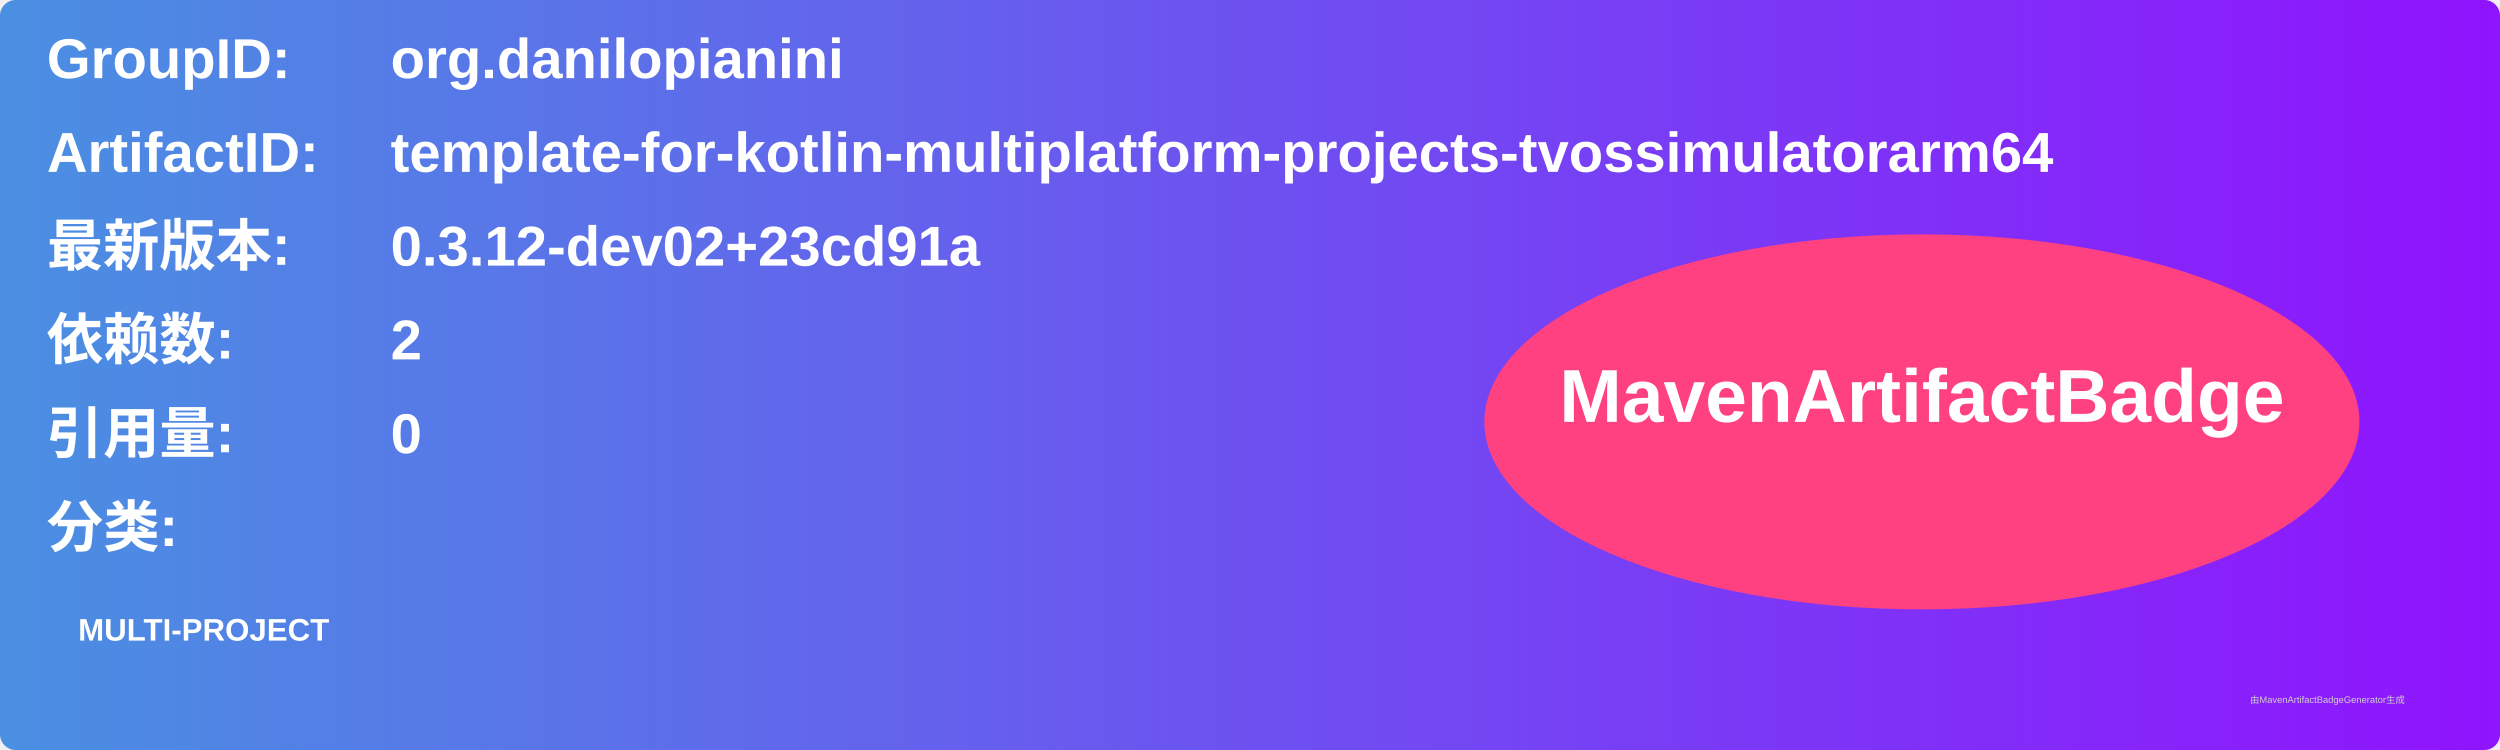
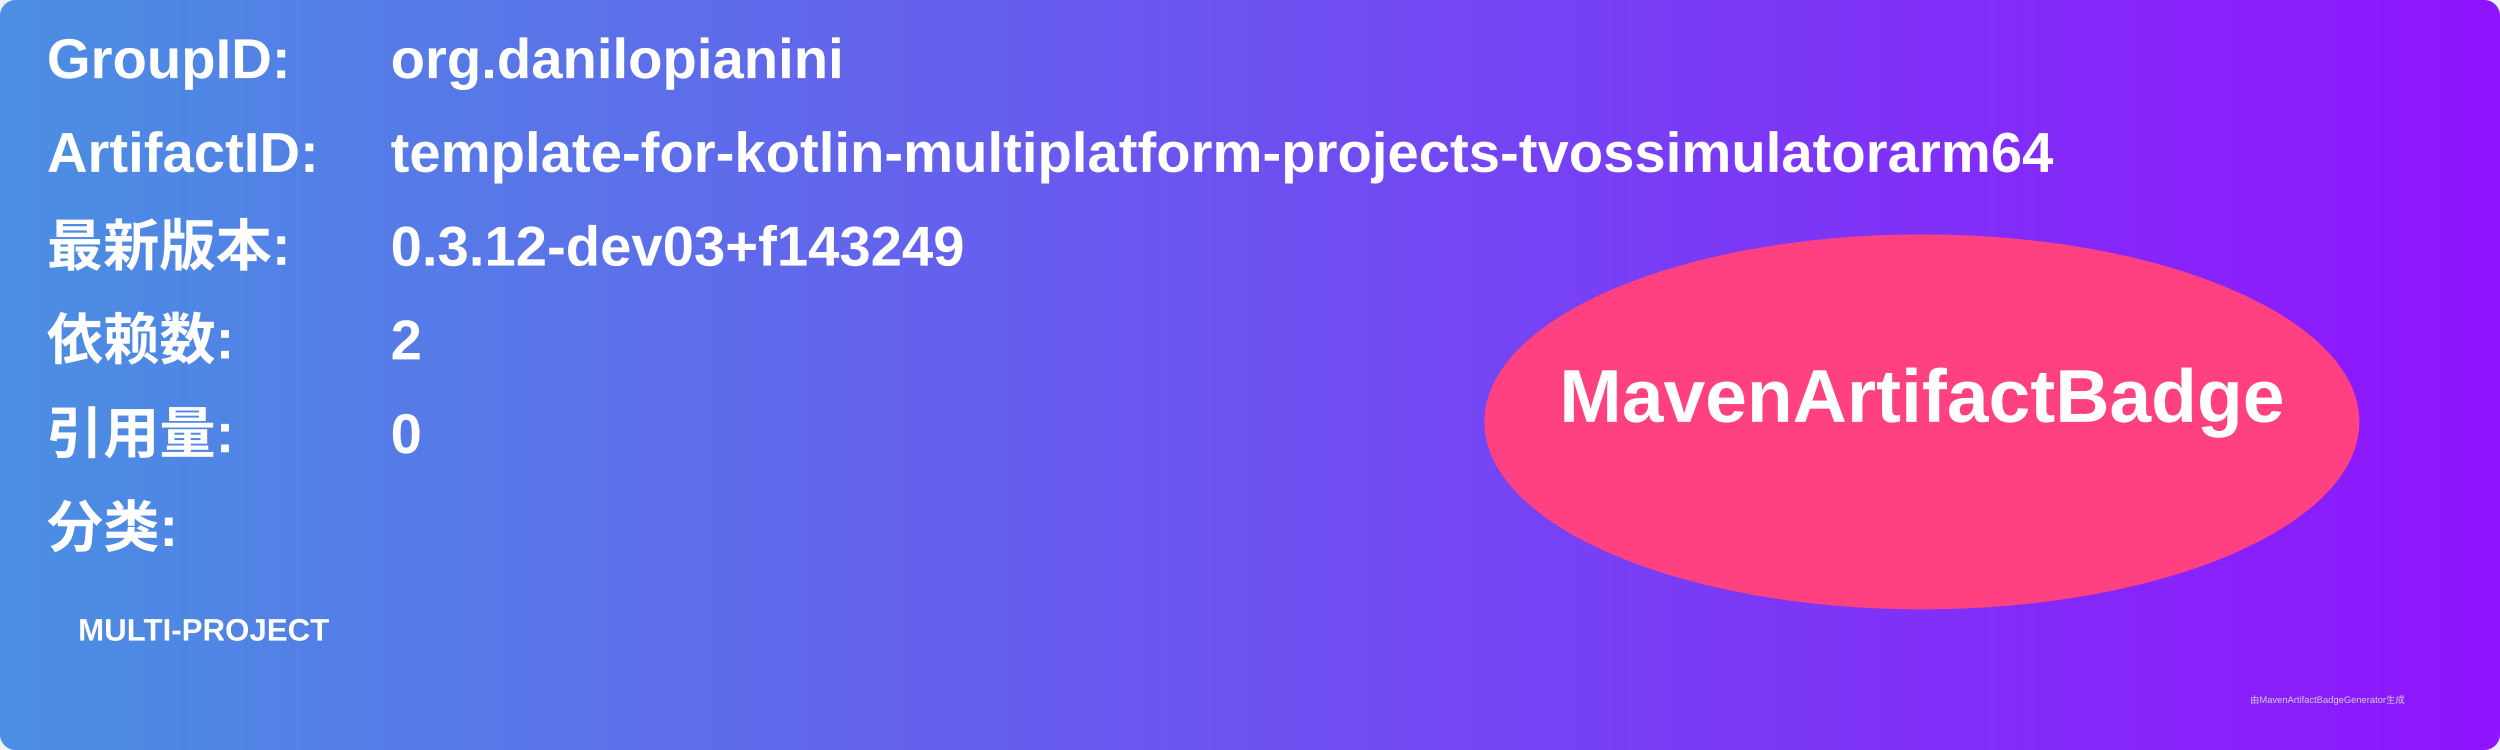
<svg xmlns="http://www.w3.org/2000/svg" width="800" height="240" viewBox="0 0 800 240">
  <linearGradient id="grad" x1="0%" y1="0%" x2="100%" y2="0%">
    <stop offset="0%" stop-color="#4a90e2" />
    <stop offset="100%" stop-color="#9013fe" />
  </linearGradient>
  <rect width="100%" height="100%" rx="5" ry="5" fill="url(#grad)" />
  <g transform="translate(15, 15)">
    <text x="0" y="10" font-family="Arial" font-size="18" fill="white" font-weight="bold" width="260">GroupID:</text>
    <text x="110" y="10" font-family="Arial" font-size="18" fill="white" font-weight="bold" width="460">org.danilopianini</text>
    <text x="0" y="40" font-family="Arial" font-size="18" fill="white" font-weight="bold" width="260">ArtifactID:</text>
    <text x="110" y="40" font-family="Arial" font-size="18" fill="white" font-weight="bold" width="460">template-for-kotlin-multiplatform-projects-tvossimulatorarm64</text>
    <text x="0" y="70" font-family="Arial" font-size="18" fill="white" font-weight="bold">最新版本:</text>
    <text x="110" y="70" font-family="Arial" font-size="18" fill="white" font-weight="bold">
-       <tspan font-weight="bold">0.3.12-dev02+23cd91a</tspan>
+       <tspan font-weight="bold">0.3.12-dev03+f143249</tspan>
    </text>
    <text x="0" y="100" font-family="Arial" font-size="18" fill="white" font-weight="bold">依赖数: </text>
    <text x="110" y="100" font-family="Arial" font-size="18" fill="white">
      <tspan font-weight="bold">2</tspan>
    </text>
    <text x="0" y="130" font-family="Arial" font-size="18" fill="white" font-weight="bold">引用量: </text>
    <text x="110" y="130" font-family="Arial" font-size="18" fill="white">
      <tspan font-weight="bold">0</tspan>
    </text>
    <text x="0" y="160" font-family="Arial" font-size="18" fill="white" font-weight="bold">分类:</text>
    <text x="10" y="190" font-family="Arial" font-size="10" fill="white">
      <tspan font-weight="bold">MULTI-PROJECT</tspan>
    </text>
    <ellipse cx="600" cy="120" rx="140" ry="60" fill="#ff4081" />
    <text x="600" y="120" text-anchor="middle" font-family="Arial" font-size="24" fill="white" font-weight="bold">MavenArtifactBadge</text>
  </g>
  <text x="720" y="225" font-family="Arial" font-size="3" fill="#d0d0d0">由MavenArtifactBadgeGenerator生成</text>
</svg>
